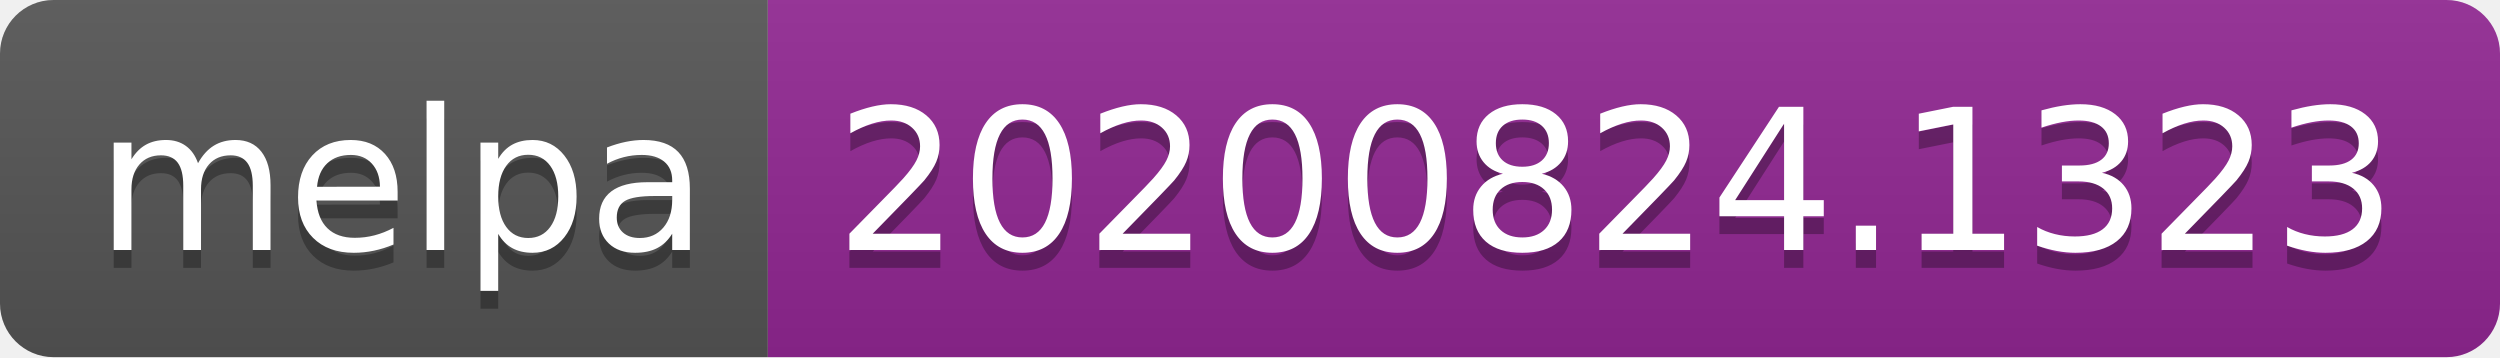
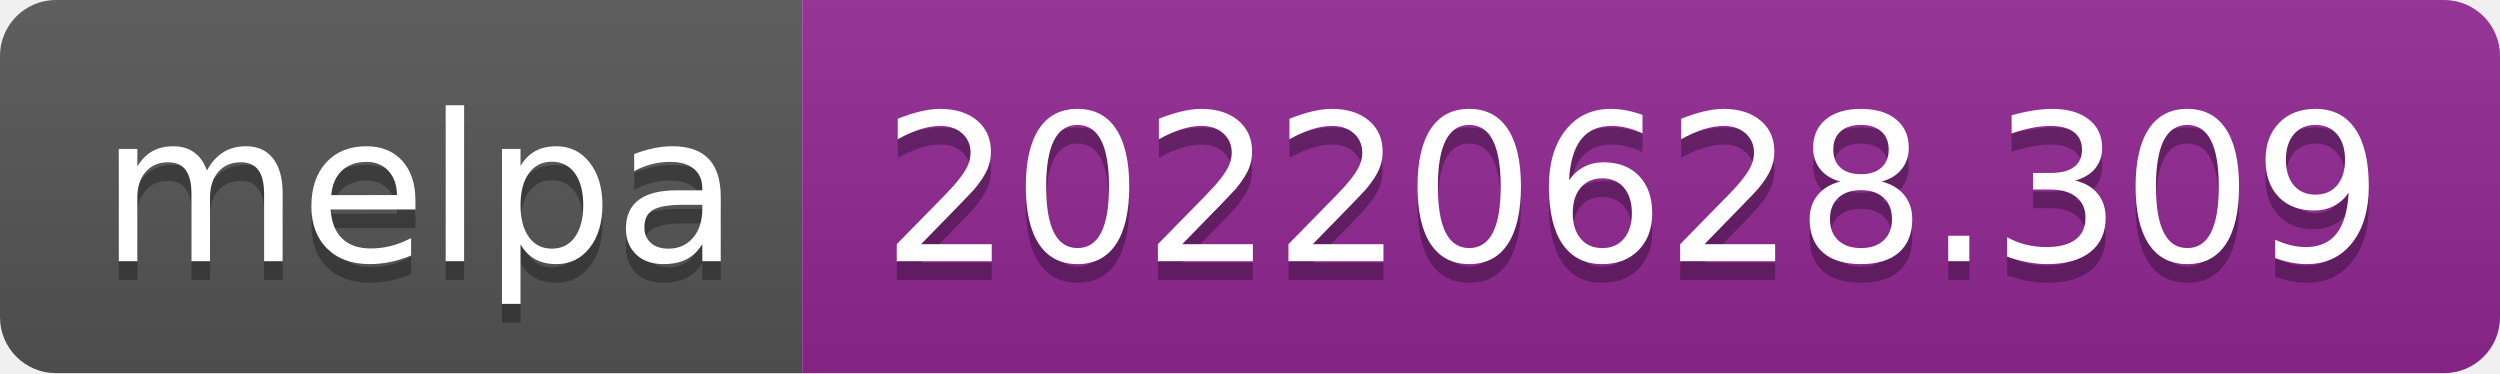
- <svg xmlns="http://www.w3.org/2000/svg" width="140" height="20" role="img" aria-label="melpa: 20200824.1323">
+ <svg xmlns="http://www.w3.org/2000/svg" width="134" height="20" role="img" aria-label="melpa: 20220628.309">
  <linearGradient id="s" x2="0" y2="100%">
    <stop offset="0" stop-color="#bbb" stop-opacity=".1" />
    <stop offset="1" stop-opacity=".1" />
  </linearGradient>
  <clipPath id="r">
-     <rect width="140" height="20" rx="3" fill="#fff" />
+     <rect width="134" height="20" rx="3" fill="#fff" />
  </clipPath>
  <g clip-path="url(#r)">
    <rect width="43" height="20" fill="#555" />
-     <rect x="43" width="97" height="20" fill="#922793" />
-     <rect width="140" height="20" fill="url(#s)" />
+     <rect x="43" width="91" height="20" fill="#922793" />
+     <rect width="134" height="20" fill="url(#s)" />
  </g>
  <g fill="#fff" text-anchor="middle" font-family="Verdana,Geneva,DejaVu Sans,sans-serif" text-rendering="geometricPrecision" font-size="110">
    <text aria-hidden="true" x="225" y="150" fill="#010101" fill-opacity=".3" transform="scale(.1)" textLength="330">melpa</text>
    <text x="225" y="140" transform="scale(.1)" fill="#fff" textLength="330">melpa</text>
-     <text aria-hidden="true" x="905" y="150" fill="#010101" fill-opacity=".3" transform="scale(.1)" textLength="870">20200824.1323</text>
-     <text x="905" y="140" transform="scale(.1)" fill="#fff" textLength="870">20200824.1323</text>
+     <text aria-hidden="true" x="875" y="150" fill="#010101" fill-opacity=".3" transform="scale(.1)" textLength="810">20220628.309</text>
+     <text x="875" y="140" transform="scale(.1)" fill="#fff" textLength="810">20220628.309</text>
  </g>
</svg>
